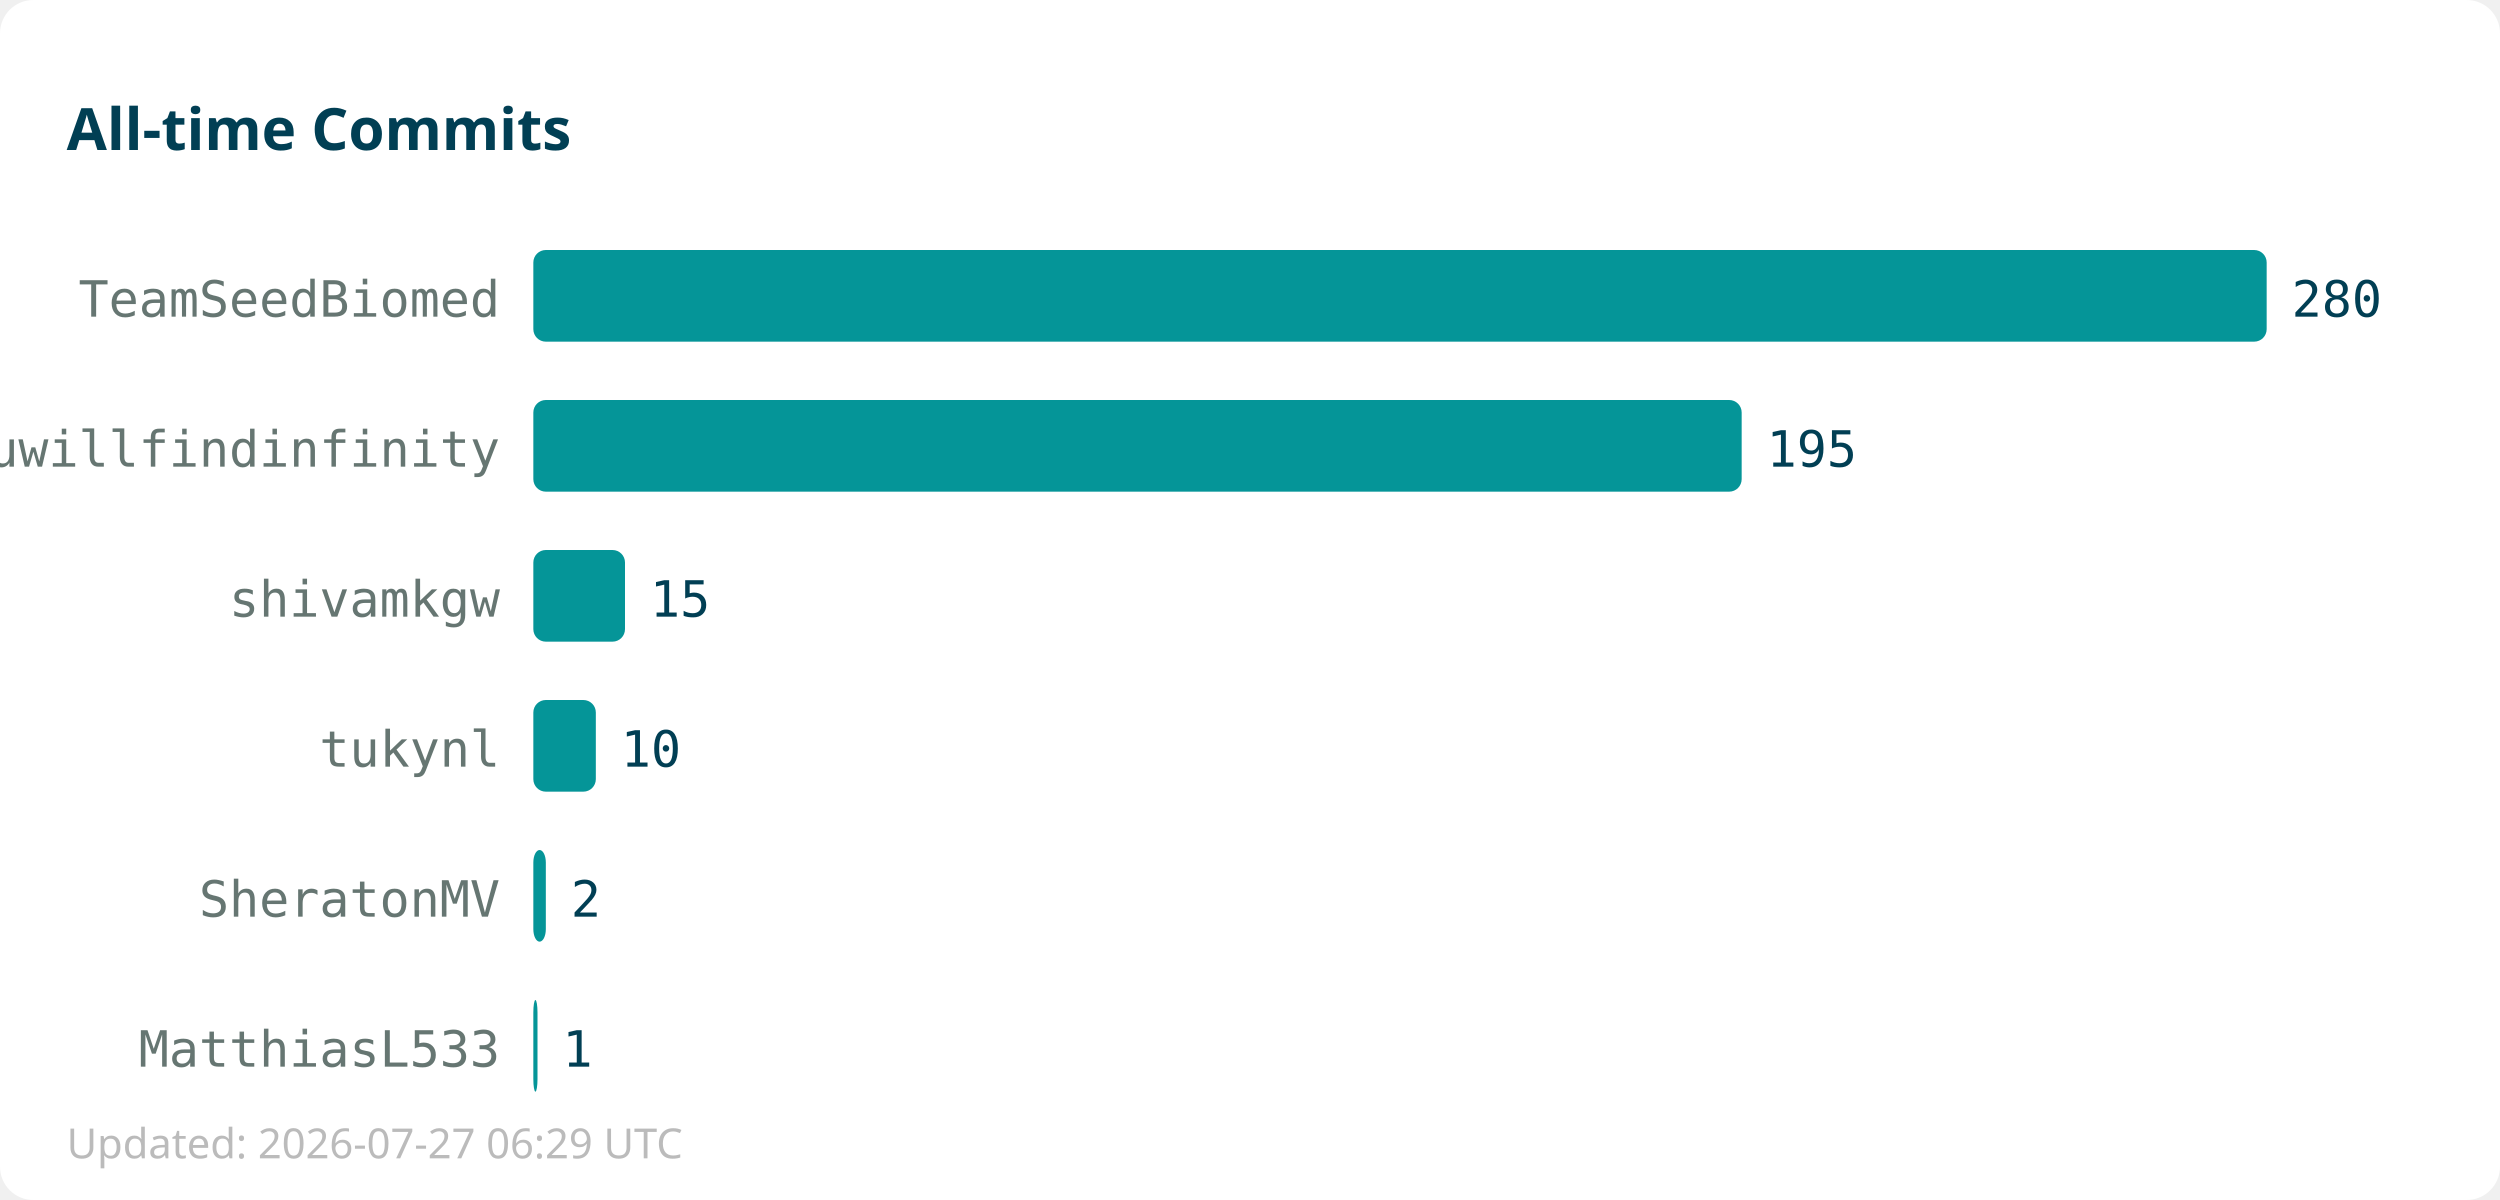
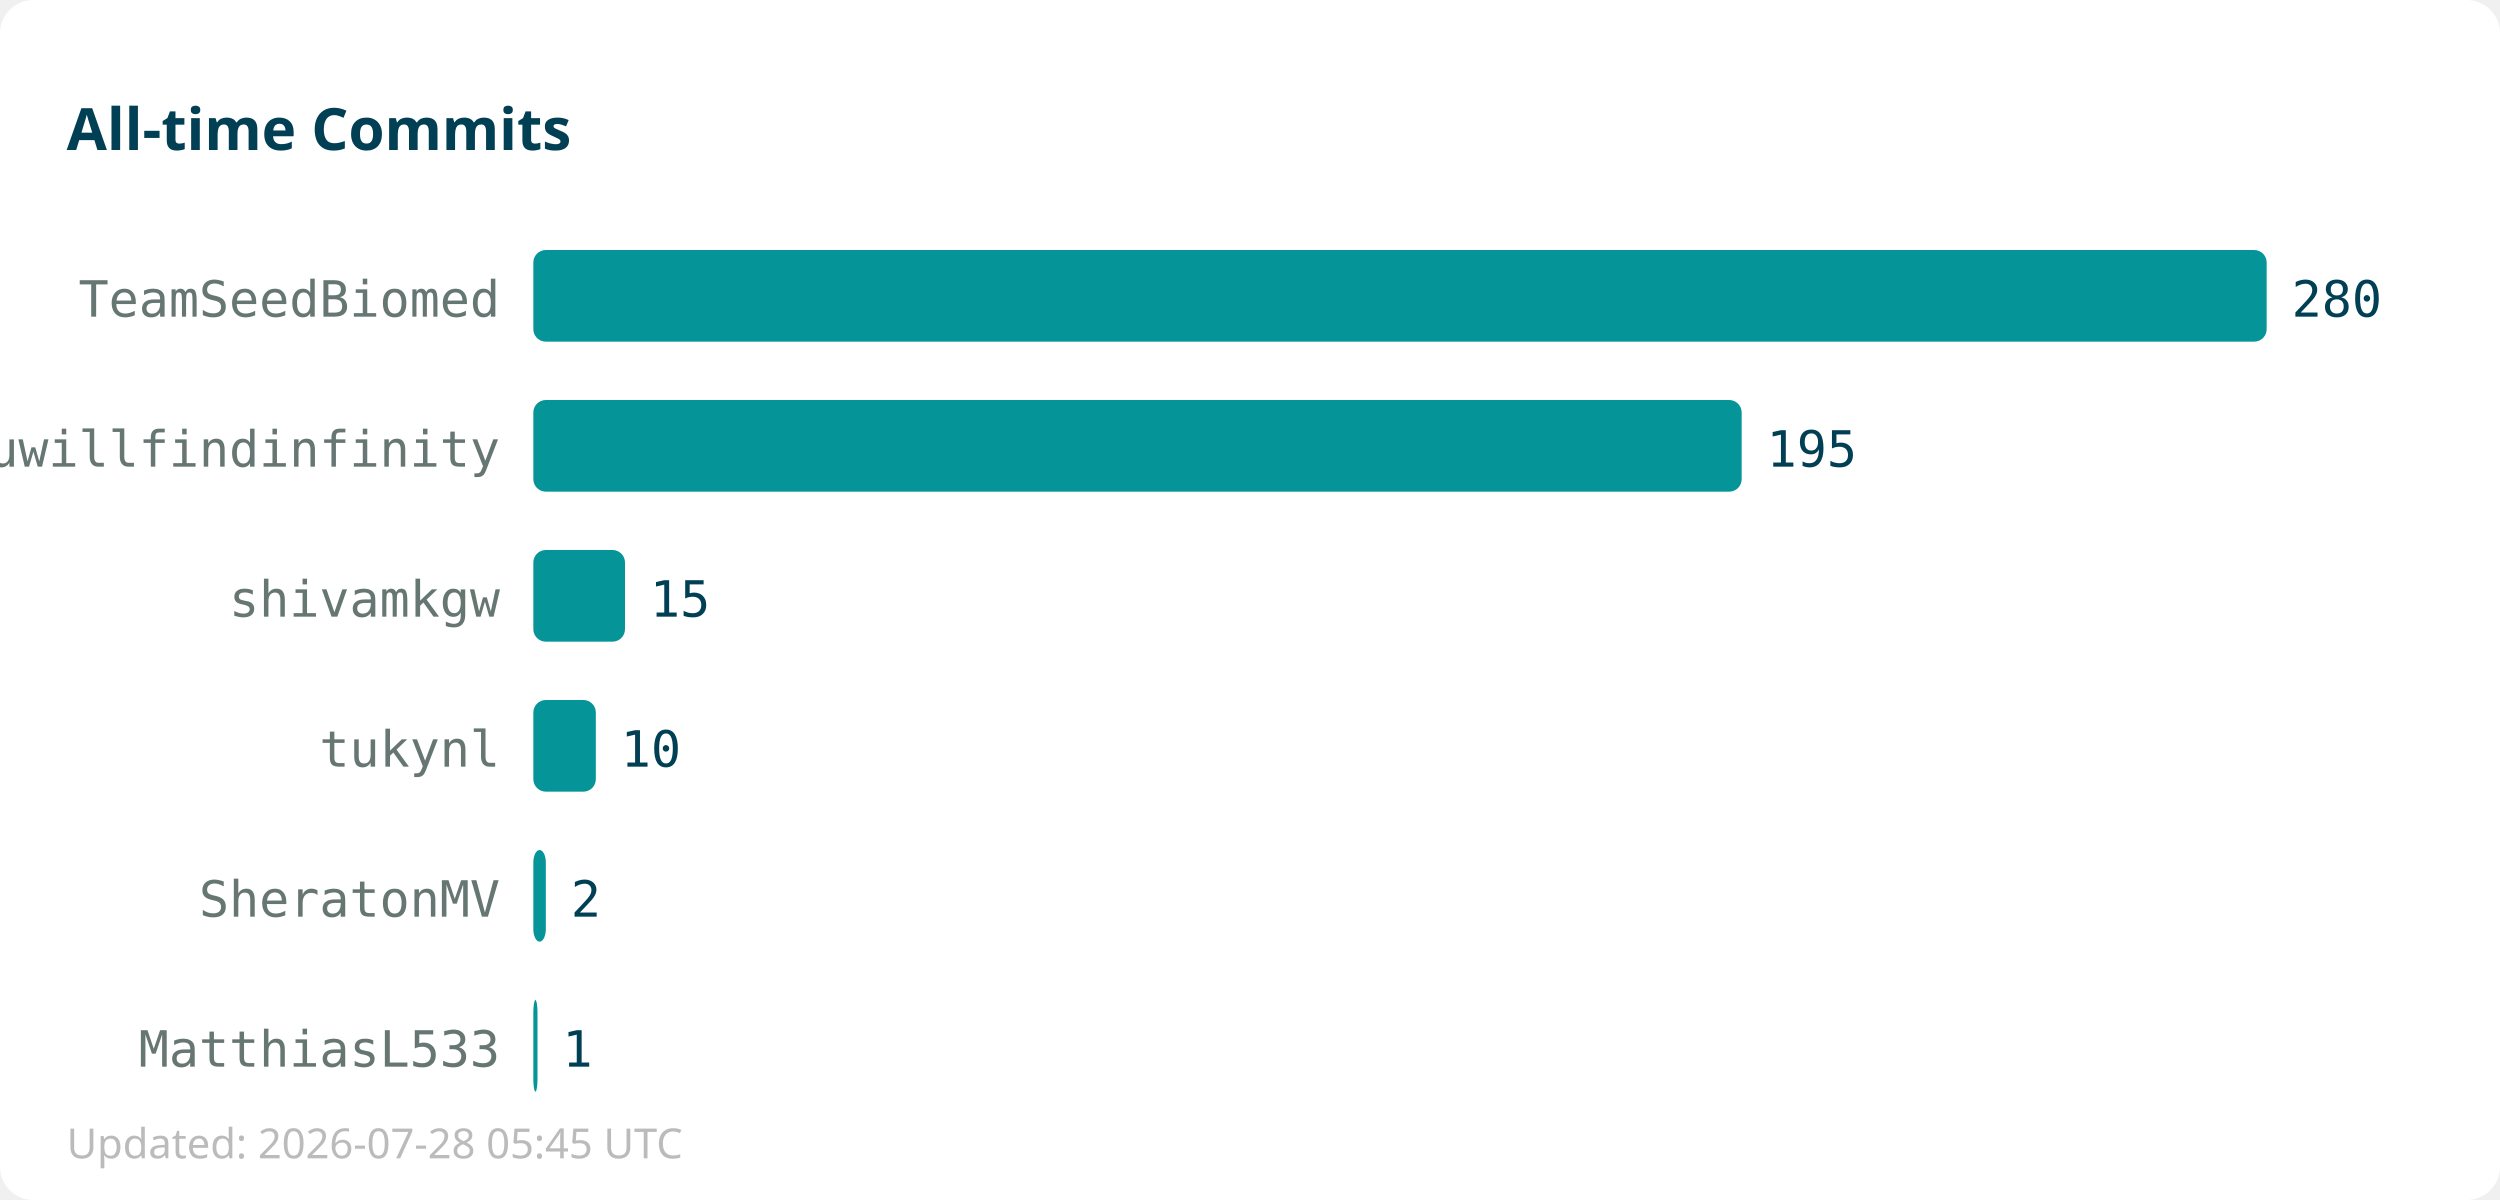
<svg xmlns="http://www.w3.org/2000/svg" width="600" height="288">
  <rect width="600" height="288" fill="#ffffff" rx="8" />
  <text x="16" y="36" font-family="sans-serif" font-size="14" font-weight="bold" fill="#013f54">All-time Commits</text>
  <text x="120" y="76" text-anchor="end" font-family="monospace" font-size="12" fill="#667672">TeamSeedBiomed</text>
  <rect x="128" y="60" width="416" height="22" fill="#059598" rx="3" />
  <text x="550" y="76" font-family="monospace" font-size="12" fill="#013f54">280</text>
  <text x="120" y="112" text-anchor="end" font-family="monospace" font-size="12" fill="#667672">youwillfindinfinity</text>
  <rect x="128" y="96" width="290" height="22" fill="#059598" rx="3" />
  <text x="424" y="112" font-family="monospace" font-size="12" fill="#013f54">195</text>
  <text x="120" y="148" text-anchor="end" font-family="monospace" font-size="12" fill="#667672">shivamkgw</text>
  <rect x="128" y="132" width="22" height="22" fill="#059598" rx="3" />
  <text x="156" y="148" font-family="monospace" font-size="12" fill="#013f54">15</text>
  <text x="120" y="184" text-anchor="end" font-family="monospace" font-size="12" fill="#667672">tukynl</text>
  <rect x="128" y="168" width="15" height="22" fill="#059598" rx="3" />
  <text x="149" y="184" font-family="monospace" font-size="12" fill="#013f54">10</text>
  <text x="120" y="220" text-anchor="end" font-family="monospace" font-size="12" fill="#667672">SheratonMV</text>
  <rect x="128" y="204" width="3" height="22" fill="#059598" rx="3" />
  <text x="137" y="220" font-family="monospace" font-size="12" fill="#013f54">2</text>
  <text x="120" y="256" text-anchor="end" font-family="monospace" font-size="12" fill="#667672">MatthiasL533</text>
  <rect x="128" y="240" width="1" height="22" fill="#059598" rx="3" />
  <text x="135" y="256" font-family="monospace" font-size="12" fill="#013f54">1</text>
-   <text x="16" y="278" font-family="sans-serif" font-size="10" fill="#bbbbbb">Updated: 2026-07-27 06:29 UTC</text>
+   <text x="16" y="278" font-family="sans-serif" font-size="10" fill="#bbbbbb">Updated: 2026-07-28 05:45 UTC</text>
</svg>
